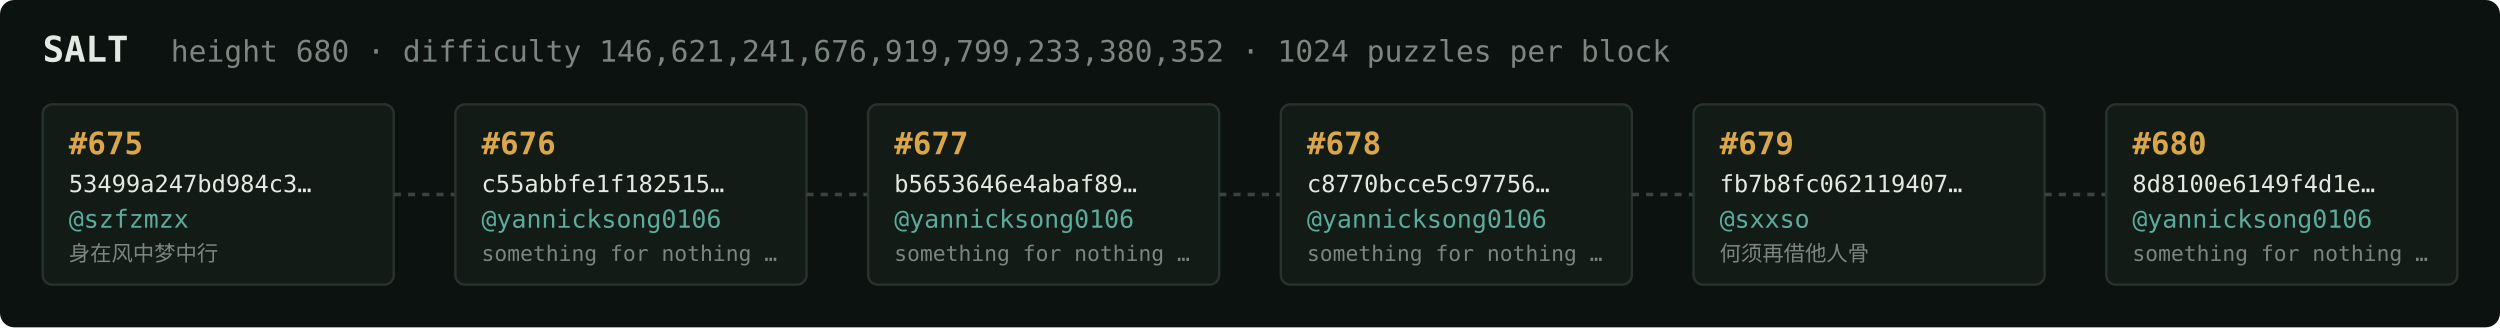
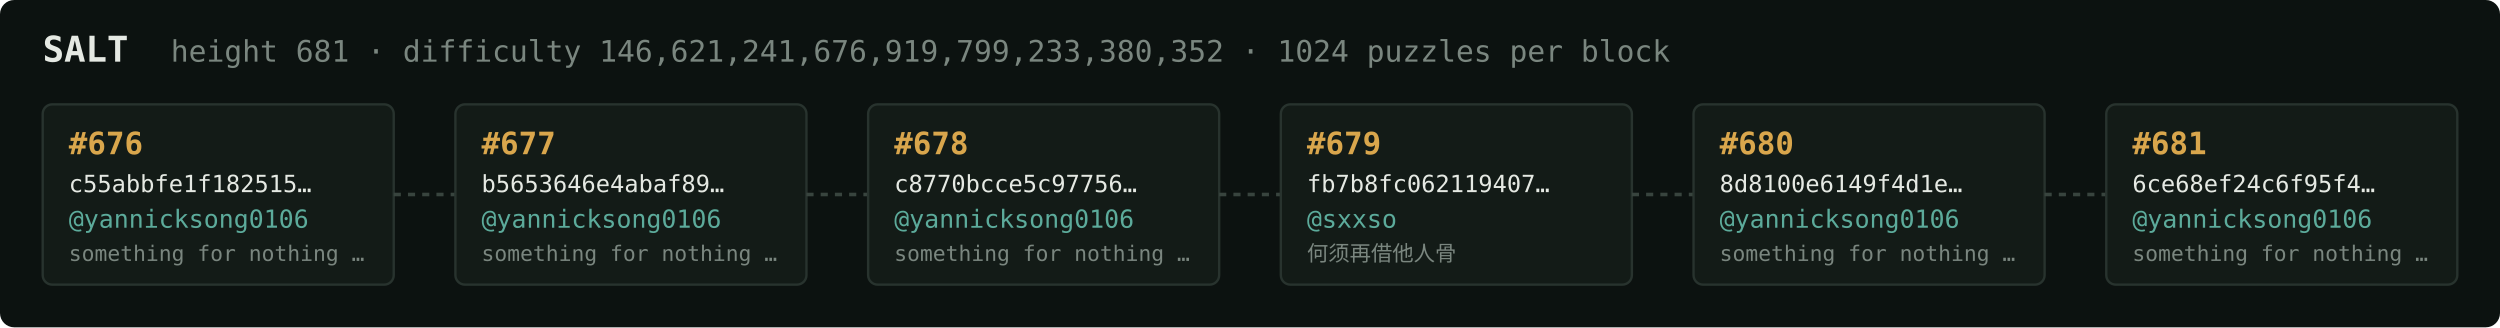
<svg xmlns="http://www.w3.org/2000/svg" width="1054" height="138" viewBox="0 0 1054 138" font-family="ui-monospace,SFMono-Regular,Menlo,monospace">
  <rect fill="#0c1210" width="1054" height="138" rx="6" />
  <text x="18" y="26" fill="#e5e9e3" font-size="15" font-weight="700">SALT</text>
-   <text x="72" y="26" fill="#7a867f" font-size="12.5">height 680 · difficulty 146,621,241,676,919,799,233,380,352 · 1024 puzzles per block</text>
+   <text x="72" y="26" fill="#7a867f" font-size="12.5">height 681 · difficulty 146,621,241,676,919,799,233,380,352 · 1024 puzzles per block</text>
  <rect x="18" y="44" width="148" height="76" rx="4" fill="#131b17" stroke="#28332e" stroke-width="1" />
-   <text x="29" y="65" fill="#d9a64c" font-size="13" font-weight="700">#675</text>
-   <text x="29" y="81" fill="#e5e9e3" font-size="10">53499a247bd984c3…</text>
-   <text x="29" y="96" fill="#5cab9b" font-size="10.5">@szfzmzx</text>
-   <text x="29" y="110" fill="#7a867f" font-size="9">身在风中梦中行</text>
+   <text x="29" y="65" fill="#d9a64c" font-size="13" font-weight="700">#676</text>
+   <text x="29" y="81" fill="#e5e9e3" font-size="10">c55abbfe1f182515…</text>
+   <text x="29" y="96" fill="#5cab9b" font-size="10.5">@yannicksong0106</text>
+   <text x="29" y="110" fill="#7a867f" font-size="9">something for nothing …</text>
  <line x1="166" y1="82.0" x2="192" y2="82.0" stroke="#38443e" stroke-width="1.5" stroke-dasharray="3 3" />
  <rect x="192" y="44" width="148" height="76" rx="4" fill="#131b17" stroke="#28332e" stroke-width="1" />
-   <text x="203" y="65" fill="#d9a64c" font-size="13" font-weight="700">#676</text>
-   <text x="203" y="81" fill="#e5e9e3" font-size="10">c55abbfe1f182515…</text>
+   <text x="203" y="65" fill="#d9a64c" font-size="13" font-weight="700">#677</text>
+   <text x="203" y="81" fill="#e5e9e3" font-size="10">b5653646e4abaf89…</text>
  <text x="203" y="96" fill="#5cab9b" font-size="10.5">@yannicksong0106</text>
  <text x="203" y="110" fill="#7a867f" font-size="9">something for nothing …</text>
  <line x1="340" y1="82.0" x2="366" y2="82.0" stroke="#38443e" stroke-width="1.5" stroke-dasharray="3 3" />
  <rect x="366" y="44" width="148" height="76" rx="4" fill="#131b17" stroke="#28332e" stroke-width="1" />
-   <text x="377" y="65" fill="#d9a64c" font-size="13" font-weight="700">#677</text>
-   <text x="377" y="81" fill="#e5e9e3" font-size="10">b5653646e4abaf89…</text>
+   <text x="377" y="65" fill="#d9a64c" font-size="13" font-weight="700">#678</text>
+   <text x="377" y="81" fill="#e5e9e3" font-size="10">c8770bcce5c97756…</text>
  <text x="377" y="96" fill="#5cab9b" font-size="10.5">@yannicksong0106</text>
  <text x="377" y="110" fill="#7a867f" font-size="9">something for nothing …</text>
  <line x1="514" y1="82.0" x2="540" y2="82.0" stroke="#38443e" stroke-width="1.5" stroke-dasharray="3 3" />
  <rect x="540" y="44" width="148" height="76" rx="4" fill="#131b17" stroke="#28332e" stroke-width="1" />
-   <text x="551" y="65" fill="#d9a64c" font-size="13" font-weight="700">#678</text>
-   <text x="551" y="81" fill="#e5e9e3" font-size="10">c8770bcce5c97756…</text>
-   <text x="551" y="96" fill="#5cab9b" font-size="10.5">@yannicksong0106</text>
-   <text x="551" y="110" fill="#7a867f" font-size="9">something for nothing …</text>
+   <text x="551" y="65" fill="#d9a64c" font-size="13" font-weight="700">#679</text>
+   <text x="551" y="81" fill="#e5e9e3" font-size="10">fb7b8fc062119407…</text>
+   <text x="551" y="96" fill="#5cab9b" font-size="10.5">@sxxso</text>
+   <text x="551" y="110" fill="#7a867f" font-size="9">何须再借他人骨</text>
  <line x1="688" y1="82.0" x2="714" y2="82.0" stroke="#38443e" stroke-width="1.5" stroke-dasharray="3 3" />
  <rect x="714" y="44" width="148" height="76" rx="4" fill="#131b17" stroke="#28332e" stroke-width="1" />
-   <text x="725" y="65" fill="#d9a64c" font-size="13" font-weight="700">#679</text>
-   <text x="725" y="81" fill="#e5e9e3" font-size="10">fb7b8fc062119407…</text>
-   <text x="725" y="96" fill="#5cab9b" font-size="10.5">@sxxso</text>
-   <text x="725" y="110" fill="#7a867f" font-size="9">何须再借他人骨</text>
+   <text x="725" y="65" fill="#d9a64c" font-size="13" font-weight="700">#680</text>
+   <text x="725" y="81" fill="#e5e9e3" font-size="10">8d8100e6149f4d1e…</text>
+   <text x="725" y="96" fill="#5cab9b" font-size="10.5">@yannicksong0106</text>
+   <text x="725" y="110" fill="#7a867f" font-size="9">something for nothing …</text>
  <line x1="862" y1="82.0" x2="888" y2="82.0" stroke="#38443e" stroke-width="1.5" stroke-dasharray="3 3" />
  <rect x="888" y="44" width="148" height="76" rx="4" fill="#131b17" stroke="#28332e" stroke-width="1" />
-   <text x="899" y="65" fill="#d9a64c" font-size="13" font-weight="700">#680</text>
-   <text x="899" y="81" fill="#e5e9e3" font-size="10">8d8100e6149f4d1e…</text>
+   <text x="899" y="65" fill="#d9a64c" font-size="13" font-weight="700">#681</text>
+   <text x="899" y="81" fill="#e5e9e3" font-size="10">6ce68ef24c6f95f4…</text>
  <text x="899" y="96" fill="#5cab9b" font-size="10.5">@yannicksong0106</text>
  <text x="899" y="110" fill="#7a867f" font-size="9">something for nothing …</text>
</svg>
